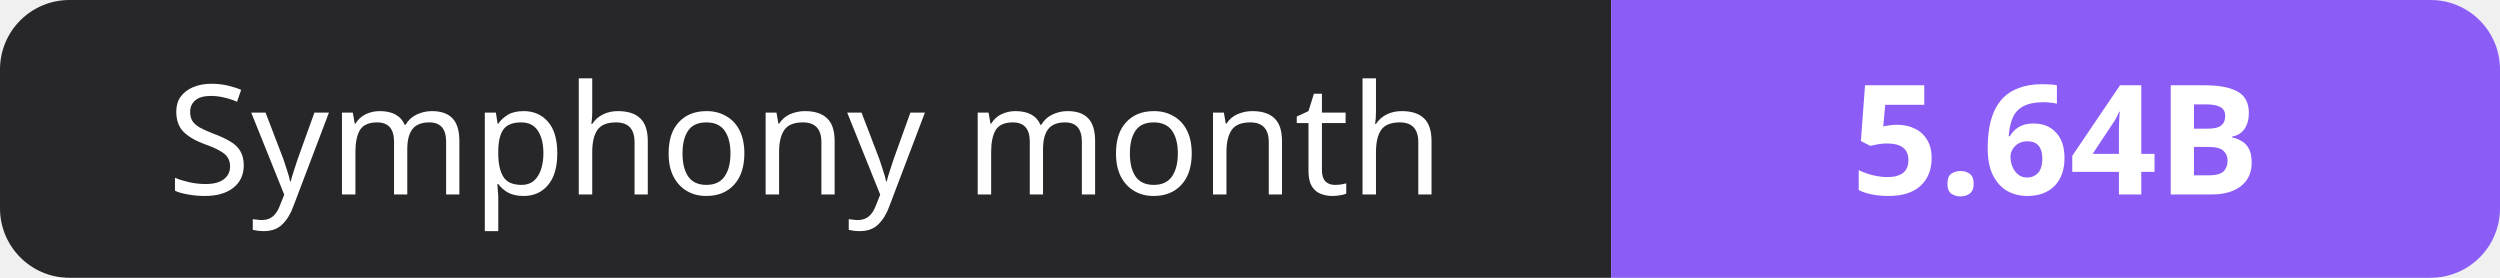
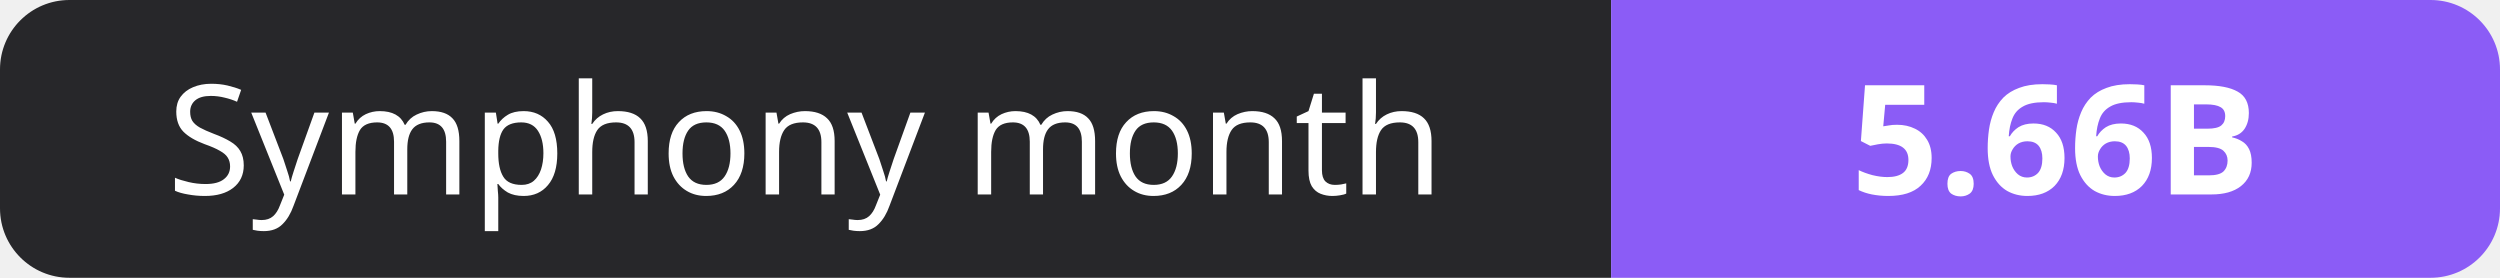
- <svg xmlns="http://www.w3.org/2000/svg" width="180" height="20" role="img" aria-label="Symphony month: 5.64B">
+ <svg xmlns="http://www.w3.org/2000/svg" width="180" height="20" role="img" aria-label="Symphony month: 5.66B">
  <clipPath id="r">
    <rect width="180" height="20" rx="5" fill="#fff" />
  </clipPath>
  <g clip-path="url(#r)">
    <rect width="116" height="20" fill="#27272a" />
    <rect x="116" width="64" height="20" fill="#8b5cf6" />
  </g>
  <g fill="#fff" text-anchor="middle" font-family="Verdana,Geneva,sans-serif" font-size="11">
    <text x="58.0" y="14">Symphony month</text>
-     <text x="148.0" y="14" font-weight="700">5.64B</text>
+     <text x="148.0" y="14" font-weight="700">5.66B</text>
  </g>
</svg>
